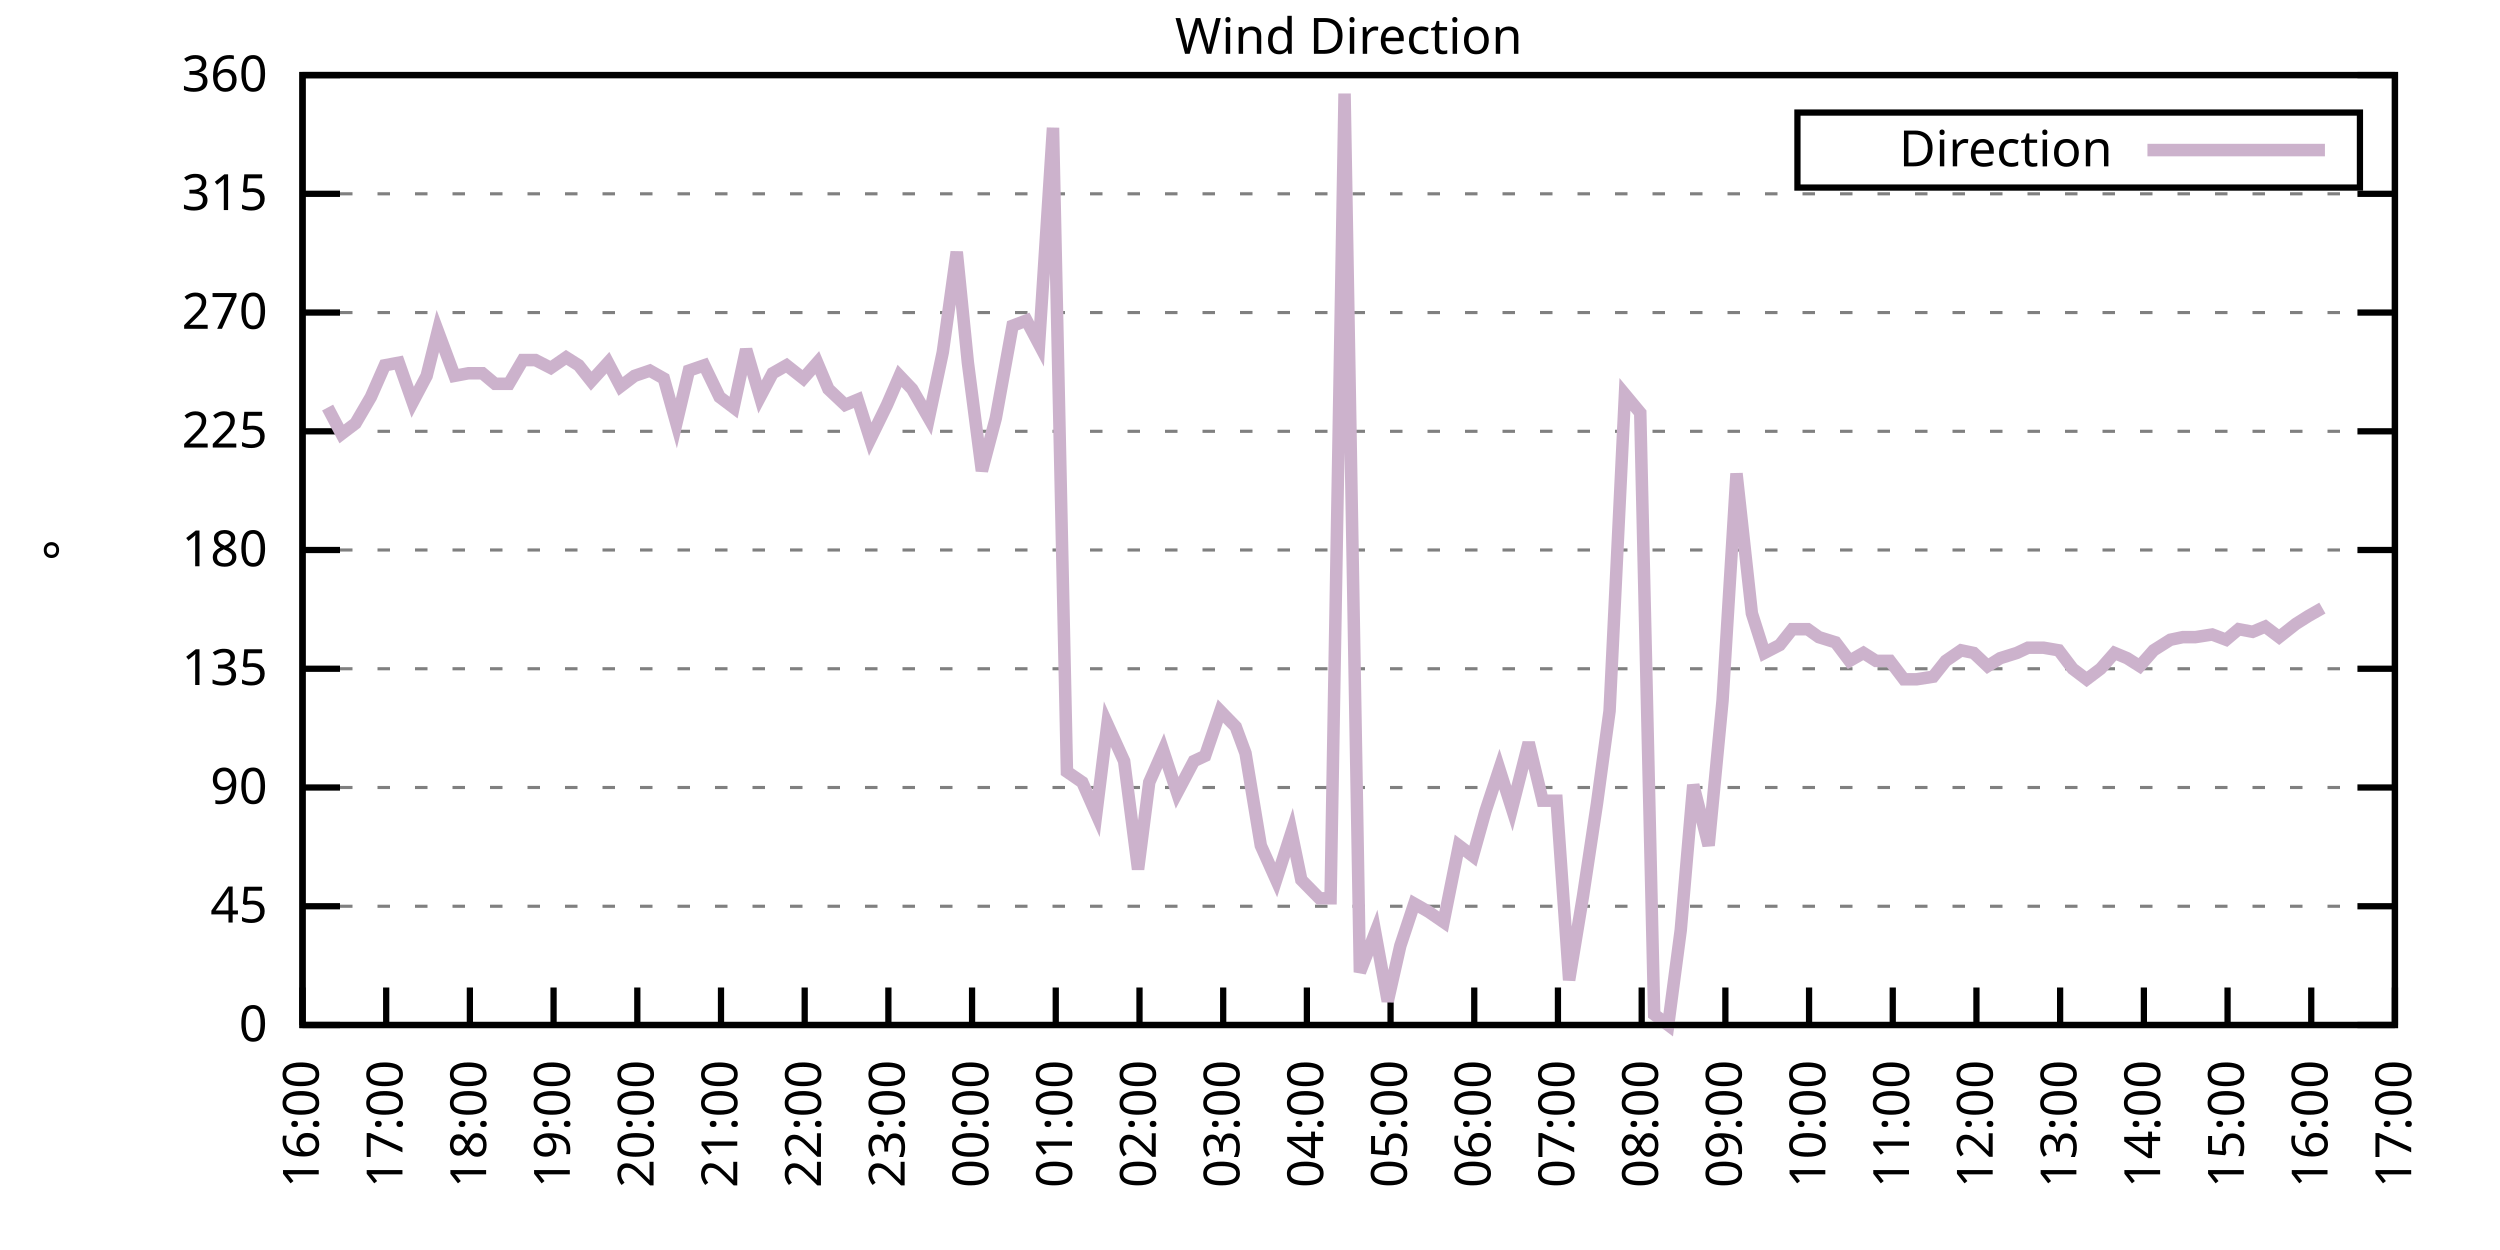
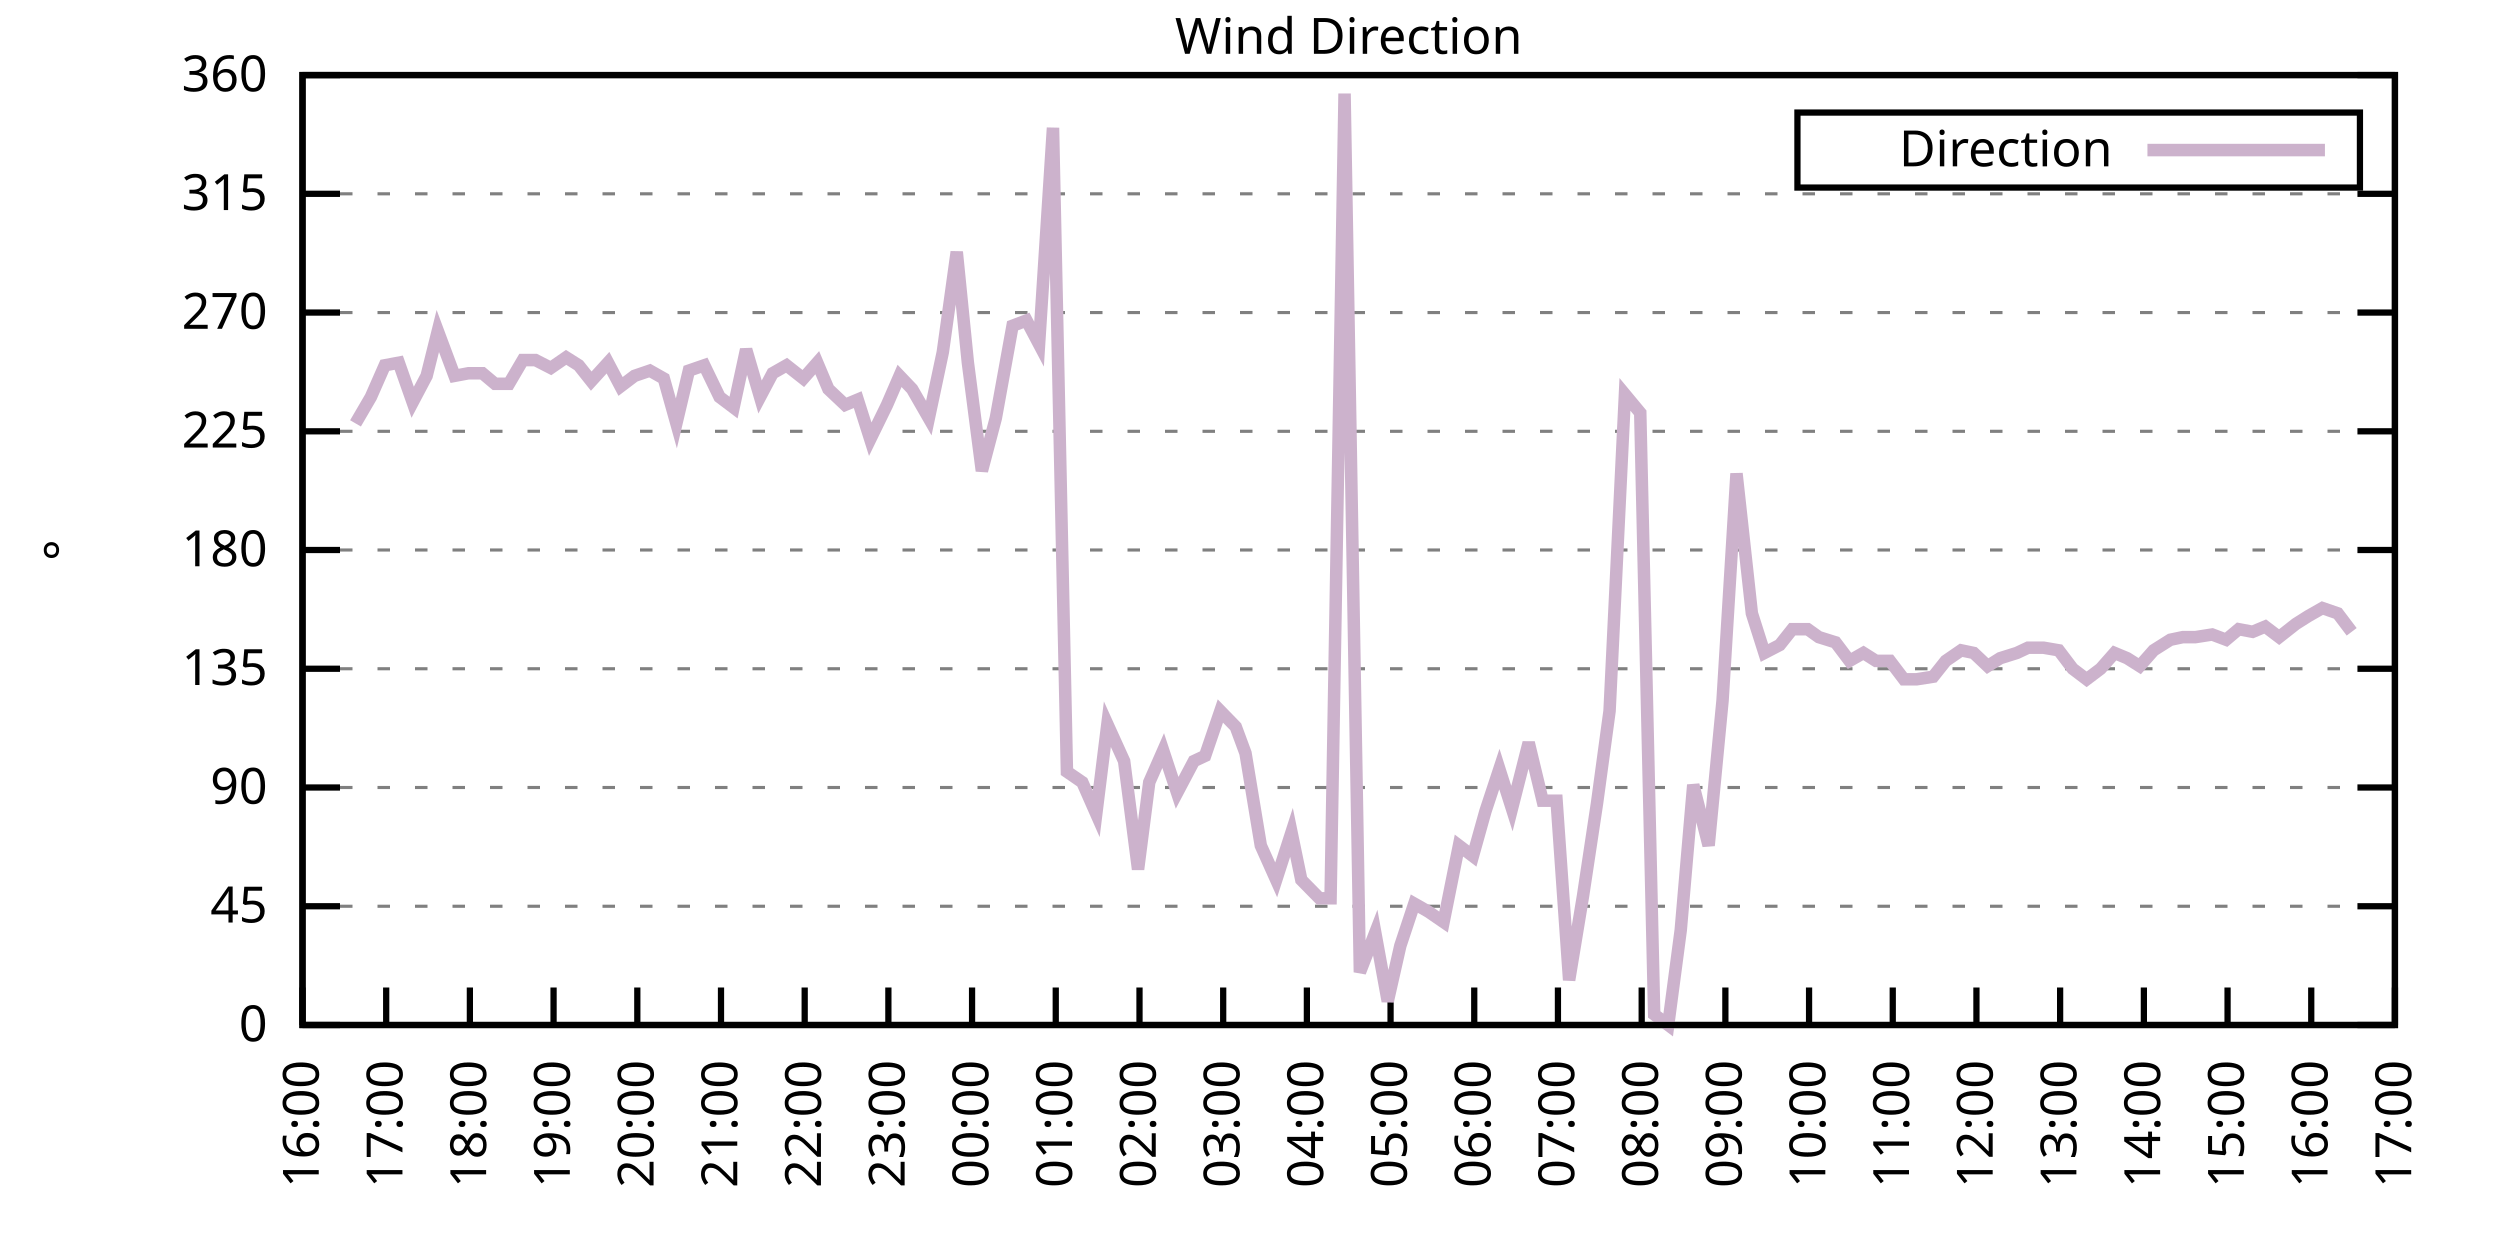
<svg xmlns="http://www.w3.org/2000/svg" xmlns:xlink="http://www.w3.org/1999/xlink" width="400" height="200" viewBox="0 0 400 200">
  <g id="gnuplot_canvas">
    <rect x="0" y="0" width="400" height="200" fill="none" />
    <defs>
      <circle id="gpDot" r="0.5" stroke-width="0.5" stroke="currentColor" />
      <path id="gpPt0" stroke-width="0.333" stroke="currentColor" d="M-1,0 h2 M0,-1 v2" />
      <path id="gpPt1" stroke-width="0.333" stroke="currentColor" d="M-1,-1 L1,1 M1,-1 L-1,1" />
      <path id="gpPt2" stroke-width="0.333" stroke="currentColor" d="M-1,0 L1,0 M0,-1 L0,1 M-1,-1 L1,1 M-1,1 L1,-1" />
      <rect id="gpPt3" stroke-width="0.333" stroke="currentColor" x="-1" y="-1" width="2" height="2" />
      <rect id="gpPt4" stroke-width="0.333" stroke="currentColor" fill="currentColor" x="-1" y="-1" width="2" height="2" />
      <circle id="gpPt5" stroke-width="0.333" stroke="currentColor" cx="0" cy="0" r="1" />
      <use xlink:href="#gpPt5" id="gpPt6" fill="currentColor" stroke="none" />
      <path id="gpPt7" stroke-width="0.333" stroke="currentColor" d="M0,-1.33 L-1.33,0.67 L1.33,0.67 z" />
      <use xlink:href="#gpPt7" id="gpPt8" fill="currentColor" stroke="none" />
      <use xlink:href="#gpPt7" id="gpPt9" stroke="currentColor" transform="rotate(180)" />
      <use xlink:href="#gpPt9" id="gpPt10" fill="currentColor" stroke="none" />
      <use xlink:href="#gpPt3" id="gpPt11" stroke="currentColor" transform="rotate(45)" />
      <use xlink:href="#gpPt11" id="gpPt12" fill="currentColor" stroke="none" />
      <path id="gpPt13" stroke-width="0.333" stroke="currentColor" d="M0,1.330 L1.265,0.411 L0.782,-1.067 L-0.782,-1.076 L-1.265,0.411 z" />
      <use xlink:href="#gpPt13" id="gpPt14" fill="currentColor" stroke="none" />
      <filter id="textbox" filterUnits="objectBoundingBox" x="0" y="0" height="1" width="1">
        <feFlood flood-color="white" flood-opacity="1" result="bgnd" />
        <feComposite in="SourceGraphic" in2="bgnd" operator="atop" />
      </filter>
      <filter id="greybox" filterUnits="objectBoundingBox" x="0" y="0" height="1" width="1">
        <feFlood flood-color="lightgrey" flood-opacity="1" result="grey" />
        <feComposite in="SourceGraphic" in2="grey" operator="atop" />
      </filter>
    </defs>
    <g fill="none" color="white" stroke="currentColor" stroke-width="1.00" stroke-linecap="butt" stroke-linejoin="miter">
</g>
    <g fill="none" color="black" stroke="currentColor" stroke-width="1.00" stroke-linecap="butt" stroke-linejoin="miter">
      <g stroke="none" shape-rendering="crispEdges">
        <polygon fill="rgb(255, 255, 255)" points="48.40,164.00 383.18,164.00 383.18,12.02 48.40,12.02 " />
      </g>
    </g>
    <g fill="none" color="black" stroke="currentColor" stroke-width="1.00" stroke-linecap="butt" stroke-linejoin="miter">
</g>
    <g fill="none" color="black" stroke="black" stroke-width="0.50" stroke-linecap="butt" stroke-linejoin="miter">
</g>
    <g fill="none" color="gray" stroke="currentColor" stroke-width="0.50" stroke-linecap="butt" stroke-linejoin="miter">
      <path stroke="gray" stroke-dasharray="2,4" class="gridline" d="M48.40,164.00 L383.19,164.00  " />
    </g>
    <g fill="none" color="gray" stroke="gray" stroke-width="1.00" stroke-linecap="butt" stroke-linejoin="miter">
</g>
    <g fill="none" color="black" stroke="currentColor" stroke-width="1.00" stroke-linecap="butt" stroke-linejoin="miter">
      <path stroke="black" d="M48.40,164.00 L54.40,164.00 M383.19,164.00 L377.19,164.00  " />
      <g transform="translate(42.80,166.60)" stroke="none" fill="black" font-family="Sans" font-size="8.00" text-anchor="end">
        <text>
          <tspan font-family="Sans"> 0</tspan>
        </text>
      </g>
    </g>
    <g fill="none" color="black" stroke="currentColor" stroke-width="1.00" stroke-linecap="butt" stroke-linejoin="miter">
</g>
    <g fill="none" color="black" stroke="black" stroke-width="0.50" stroke-linecap="butt" stroke-linejoin="miter">
</g>
    <g fill="none" color="gray" stroke="currentColor" stroke-width="0.50" stroke-linecap="butt" stroke-linejoin="miter">
      <path stroke="gray" stroke-dasharray="2,4" class="gridline" d="M48.40,145.00 L383.19,145.00  " />
    </g>
    <g fill="none" color="gray" stroke="gray" stroke-width="1.00" stroke-linecap="butt" stroke-linejoin="miter">
</g>
    <g fill="none" color="black" stroke="currentColor" stroke-width="1.00" stroke-linecap="butt" stroke-linejoin="miter">
      <path stroke="black" d="M48.40,145.00 L54.40,145.00 M383.19,145.00 L377.19,145.00  " />
      <g transform="translate(42.80,147.60)" stroke="none" fill="black" font-family="Sans" font-size="8.00" text-anchor="end">
        <text>
          <tspan font-family="Sans"> 45</tspan>
        </text>
      </g>
    </g>
    <g fill="none" color="black" stroke="currentColor" stroke-width="1.00" stroke-linecap="butt" stroke-linejoin="miter">
</g>
    <g fill="none" color="black" stroke="black" stroke-width="0.50" stroke-linecap="butt" stroke-linejoin="miter">
</g>
    <g fill="none" color="gray" stroke="currentColor" stroke-width="0.50" stroke-linecap="butt" stroke-linejoin="miter">
      <path stroke="gray" stroke-dasharray="2,4" class="gridline" d="M48.40,126.00 L383.19,126.00  " />
    </g>
    <g fill="none" color="gray" stroke="gray" stroke-width="1.00" stroke-linecap="butt" stroke-linejoin="miter">
</g>
    <g fill="none" color="black" stroke="currentColor" stroke-width="1.00" stroke-linecap="butt" stroke-linejoin="miter">
      <path stroke="black" d="M48.40,126.00 L54.40,126.00 M383.19,126.00 L377.19,126.00  " />
      <g transform="translate(42.80,128.60)" stroke="none" fill="black" font-family="Sans" font-size="8.00" text-anchor="end">
        <text>
          <tspan font-family="Sans"> 90</tspan>
        </text>
      </g>
    </g>
    <g fill="none" color="black" stroke="currentColor" stroke-width="1.00" stroke-linecap="butt" stroke-linejoin="miter">
</g>
    <g fill="none" color="black" stroke="black" stroke-width="0.50" stroke-linecap="butt" stroke-linejoin="miter">
</g>
    <g fill="none" color="gray" stroke="currentColor" stroke-width="0.50" stroke-linecap="butt" stroke-linejoin="miter">
      <path stroke="gray" stroke-dasharray="2,4" class="gridline" d="M48.40,107.00 L383.19,107.00  " />
    </g>
    <g fill="none" color="gray" stroke="gray" stroke-width="1.00" stroke-linecap="butt" stroke-linejoin="miter">
</g>
    <g fill="none" color="black" stroke="currentColor" stroke-width="1.00" stroke-linecap="butt" stroke-linejoin="miter">
      <path stroke="black" d="M48.40,107.00 L54.40,107.00 M383.19,107.00 L377.19,107.00  " />
      <g transform="translate(42.80,109.60)" stroke="none" fill="black" font-family="Sans" font-size="8.00" text-anchor="end">
        <text>
          <tspan font-family="Sans"> 135</tspan>
        </text>
      </g>
    </g>
    <g fill="none" color="black" stroke="currentColor" stroke-width="1.00" stroke-linecap="butt" stroke-linejoin="miter">
</g>
    <g fill="none" color="black" stroke="black" stroke-width="0.50" stroke-linecap="butt" stroke-linejoin="miter">
</g>
    <g fill="none" color="gray" stroke="currentColor" stroke-width="0.50" stroke-linecap="butt" stroke-linejoin="miter">
      <path stroke="gray" stroke-dasharray="2,4" class="gridline" d="M48.40,88.00 L383.19,88.00  " />
    </g>
    <g fill="none" color="gray" stroke="gray" stroke-width="1.00" stroke-linecap="butt" stroke-linejoin="miter">
</g>
    <g fill="none" color="black" stroke="currentColor" stroke-width="1.00" stroke-linecap="butt" stroke-linejoin="miter">
      <path stroke="black" d="M48.40,88.00 L54.40,88.00 M383.19,88.00 L377.19,88.00  " />
      <g transform="translate(42.80,90.60)" stroke="none" fill="black" font-family="Sans" font-size="8.00" text-anchor="end">
        <text>
          <tspan font-family="Sans"> 180</tspan>
        </text>
      </g>
    </g>
    <g fill="none" color="black" stroke="currentColor" stroke-width="1.00" stroke-linecap="butt" stroke-linejoin="miter">
</g>
    <g fill="none" color="black" stroke="black" stroke-width="0.50" stroke-linecap="butt" stroke-linejoin="miter">
</g>
    <g fill="none" color="gray" stroke="currentColor" stroke-width="0.50" stroke-linecap="butt" stroke-linejoin="miter">
      <path stroke="gray" stroke-dasharray="2,4" class="gridline" d="M48.40,69.01 L383.19,69.01  " />
    </g>
    <g fill="none" color="gray" stroke="gray" stroke-width="1.00" stroke-linecap="butt" stroke-linejoin="miter">
</g>
    <g fill="none" color="black" stroke="currentColor" stroke-width="1.00" stroke-linecap="butt" stroke-linejoin="miter">
      <path stroke="black" d="M48.40,69.01 L54.40,69.01 M383.19,69.01 L377.19,69.01  " />
      <g transform="translate(42.80,71.61)" stroke="none" fill="black" font-family="Sans" font-size="8.00" text-anchor="end">
        <text>
          <tspan font-family="Sans"> 225</tspan>
        </text>
      </g>
    </g>
    <g fill="none" color="black" stroke="currentColor" stroke-width="1.00" stroke-linecap="butt" stroke-linejoin="miter">
</g>
    <g fill="none" color="black" stroke="black" stroke-width="0.50" stroke-linecap="butt" stroke-linejoin="miter">
</g>
    <g fill="none" color="gray" stroke="currentColor" stroke-width="0.50" stroke-linecap="butt" stroke-linejoin="miter">
      <path stroke="gray" stroke-dasharray="2,4" class="gridline" d="M48.40,50.01 L383.19,50.01  " />
    </g>
    <g fill="none" color="gray" stroke="gray" stroke-width="1.00" stroke-linecap="butt" stroke-linejoin="miter">
</g>
    <g fill="none" color="black" stroke="currentColor" stroke-width="1.00" stroke-linecap="butt" stroke-linejoin="miter">
      <path stroke="black" d="M48.40,50.01 L54.40,50.01 M383.19,50.01 L377.19,50.01  " />
      <g transform="translate(42.80,52.61)" stroke="none" fill="black" font-family="Sans" font-size="8.00" text-anchor="end">
        <text>
          <tspan font-family="Sans"> 270</tspan>
        </text>
      </g>
    </g>
    <g fill="none" color="black" stroke="currentColor" stroke-width="1.00" stroke-linecap="butt" stroke-linejoin="miter">
</g>
    <g fill="none" color="black" stroke="black" stroke-width="0.50" stroke-linecap="butt" stroke-linejoin="miter">
</g>
    <g fill="none" color="gray" stroke="currentColor" stroke-width="0.50" stroke-linecap="butt" stroke-linejoin="miter">
      <path stroke="gray" stroke-dasharray="2,4" class="gridline" d="M48.40,31.01 L383.19,31.01  " />
    </g>
    <g fill="none" color="gray" stroke="gray" stroke-width="1.00" stroke-linecap="butt" stroke-linejoin="miter">
</g>
    <g fill="none" color="black" stroke="currentColor" stroke-width="1.00" stroke-linecap="butt" stroke-linejoin="miter">
      <path stroke="black" d="M48.40,31.01 L54.40,31.01 M383.19,31.01 L377.19,31.01  " />
      <g transform="translate(42.80,33.61)" stroke="none" fill="black" font-family="Sans" font-size="8.00" text-anchor="end">
        <text>
          <tspan font-family="Sans"> 315</tspan>
        </text>
      </g>
    </g>
    <g fill="none" color="black" stroke="currentColor" stroke-width="1.00" stroke-linecap="butt" stroke-linejoin="miter">
</g>
    <g fill="none" color="black" stroke="black" stroke-width="0.50" stroke-linecap="butt" stroke-linejoin="miter">
</g>
    <g fill="none" color="gray" stroke="currentColor" stroke-width="0.50" stroke-linecap="butt" stroke-linejoin="miter">
      <path stroke="gray" stroke-dasharray="2,4" class="gridline" d="M48.40,12.01 L383.19,12.01  " />
    </g>
    <g fill="none" color="gray" stroke="gray" stroke-width="1.00" stroke-linecap="butt" stroke-linejoin="miter">
</g>
    <g fill="none" color="black" stroke="currentColor" stroke-width="1.00" stroke-linecap="butt" stroke-linejoin="miter">
      <path stroke="black" d="M48.40,12.01 L54.40,12.01 M383.19,12.01 L377.19,12.01  " />
      <g transform="translate(42.80,14.61)" stroke="none" fill="black" font-family="Sans" font-size="8.00" text-anchor="end">
        <text>
          <tspan font-family="Sans"> 360</tspan>
        </text>
      </g>
    </g>
    <g fill="none" color="black" stroke="currentColor" stroke-width="1.00" stroke-linecap="butt" stroke-linejoin="miter">
      <path stroke="black" d="M48.40,164.00 L48.40,158.00  " />
      <g transform="translate(51.00,169.60) rotate(270.00)" stroke="none" fill="black" font-family="Sans" font-size="8.00" text-anchor="end">
        <text>
          <tspan font-family="Sans">16:00</tspan>
        </text>
      </g>
    </g>
    <g fill="none" color="black" stroke="currentColor" stroke-width="1.00" stroke-linecap="butt" stroke-linejoin="miter">
      <path stroke="black" d="M61.79,164.00 L61.79,158.00  " />
      <g transform="translate(64.39,169.60) rotate(270.00)" stroke="none" fill="black" font-family="Sans" font-size="8.00" text-anchor="end">
        <text>
          <tspan font-family="Sans">17:00</tspan>
        </text>
      </g>
    </g>
    <g fill="none" color="black" stroke="currentColor" stroke-width="1.00" stroke-linecap="butt" stroke-linejoin="miter">
      <path stroke="black" d="M75.18,164.00 L75.18,158.00  " />
      <g transform="translate(77.78,169.60) rotate(270.00)" stroke="none" fill="black" font-family="Sans" font-size="8.00" text-anchor="end">
        <text>
          <tspan font-family="Sans">18:00</tspan>
        </text>
      </g>
    </g>
    <g fill="none" color="black" stroke="currentColor" stroke-width="1.00" stroke-linecap="butt" stroke-linejoin="miter">
      <path stroke="black" d="M88.57,164.00 L88.57,158.00  " />
      <g transform="translate(91.17,169.60) rotate(270.00)" stroke="none" fill="black" font-family="Sans" font-size="8.00" text-anchor="end">
        <text>
          <tspan font-family="Sans">19:00</tspan>
        </text>
      </g>
    </g>
    <g fill="none" color="black" stroke="currentColor" stroke-width="1.00" stroke-linecap="butt" stroke-linejoin="miter">
      <path stroke="black" d="M101.97,164.00 L101.97,158.00  " />
      <g transform="translate(104.57,169.60) rotate(270.00)" stroke="none" fill="black" font-family="Sans" font-size="8.00" text-anchor="end">
        <text>
          <tspan font-family="Sans">20:00</tspan>
        </text>
      </g>
    </g>
    <g fill="none" color="black" stroke="currentColor" stroke-width="1.00" stroke-linecap="butt" stroke-linejoin="miter">
      <path stroke="black" d="M115.36,164.00 L115.36,158.00  " />
      <g transform="translate(117.96,169.60) rotate(270.00)" stroke="none" fill="black" font-family="Sans" font-size="8.00" text-anchor="end">
        <text>
          <tspan font-family="Sans">21:00</tspan>
        </text>
      </g>
    </g>
    <g fill="none" color="black" stroke="currentColor" stroke-width="1.00" stroke-linecap="butt" stroke-linejoin="miter">
      <path stroke="black" d="M128.75,164.00 L128.75,158.00  " />
      <g transform="translate(131.35,169.60) rotate(270.00)" stroke="none" fill="black" font-family="Sans" font-size="8.00" text-anchor="end">
        <text>
          <tspan font-family="Sans">22:00</tspan>
        </text>
      </g>
    </g>
    <g fill="none" color="black" stroke="currentColor" stroke-width="1.00" stroke-linecap="butt" stroke-linejoin="miter">
      <path stroke="black" d="M142.14,164.00 L142.14,158.00  " />
      <g transform="translate(144.74,169.60) rotate(270.00)" stroke="none" fill="black" font-family="Sans" font-size="8.00" text-anchor="end">
        <text>
          <tspan font-family="Sans">23:00</tspan>
        </text>
      </g>
    </g>
    <g fill="none" color="black" stroke="currentColor" stroke-width="1.00" stroke-linecap="butt" stroke-linejoin="miter">
      <path stroke="black" d="M155.53,164.00 L155.53,158.00  " />
      <g transform="translate(158.13,169.60) rotate(270.00)" stroke="none" fill="black" font-family="Sans" font-size="8.00" text-anchor="end">
        <text>
          <tspan font-family="Sans">00:00</tspan>
        </text>
      </g>
    </g>
    <g fill="none" color="black" stroke="currentColor" stroke-width="1.00" stroke-linecap="butt" stroke-linejoin="miter">
      <path stroke="black" d="M168.92,164.00 L168.92,158.00  " />
      <g transform="translate(171.52,169.60) rotate(270.00)" stroke="none" fill="black" font-family="Sans" font-size="8.00" text-anchor="end">
        <text>
          <tspan font-family="Sans">01:00</tspan>
        </text>
      </g>
    </g>
    <g fill="none" color="black" stroke="currentColor" stroke-width="1.00" stroke-linecap="butt" stroke-linejoin="miter">
      <path stroke="black" d="M182.32,164.00 L182.32,158.00  " />
      <g transform="translate(184.92,169.60) rotate(270.00)" stroke="none" fill="black" font-family="Sans" font-size="8.00" text-anchor="end">
        <text>
          <tspan font-family="Sans">02:00</tspan>
        </text>
      </g>
    </g>
    <g fill="none" color="black" stroke="currentColor" stroke-width="1.00" stroke-linecap="butt" stroke-linejoin="miter">
      <path stroke="black" d="M195.71,164.00 L195.71,158.00  " />
      <g transform="translate(198.31,169.60) rotate(270.00)" stroke="none" fill="black" font-family="Sans" font-size="8.00" text-anchor="end">
        <text>
          <tspan font-family="Sans">03:00</tspan>
        </text>
      </g>
    </g>
    <g fill="none" color="black" stroke="currentColor" stroke-width="1.00" stroke-linecap="butt" stroke-linejoin="miter">
      <path stroke="black" d="M209.10,164.00 L209.10,158.00  " />
      <g transform="translate(211.70,169.60) rotate(270.00)" stroke="none" fill="black" font-family="Sans" font-size="8.00" text-anchor="end">
        <text>
          <tspan font-family="Sans">04:00</tspan>
        </text>
      </g>
    </g>
    <g fill="none" color="black" stroke="currentColor" stroke-width="1.00" stroke-linecap="butt" stroke-linejoin="miter">
      <path stroke="black" d="M222.49,164.00 L222.49,158.00  " />
      <g transform="translate(225.09,169.60) rotate(270.00)" stroke="none" fill="black" font-family="Sans" font-size="8.00" text-anchor="end">
        <text>
          <tspan font-family="Sans">05:00</tspan>
        </text>
      </g>
    </g>
    <g fill="none" color="black" stroke="currentColor" stroke-width="1.00" stroke-linecap="butt" stroke-linejoin="miter">
      <path stroke="black" d="M235.88,164.00 L235.88,158.00  " />
      <g transform="translate(238.48,169.60) rotate(270.00)" stroke="none" fill="black" font-family="Sans" font-size="8.00" text-anchor="end">
        <text>
          <tspan font-family="Sans">06:00</tspan>
        </text>
      </g>
    </g>
    <g fill="none" color="black" stroke="currentColor" stroke-width="1.00" stroke-linecap="butt" stroke-linejoin="miter">
      <path stroke="black" d="M249.27,164.00 L249.27,158.00  " />
      <g transform="translate(251.87,169.60) rotate(270.00)" stroke="none" fill="black" font-family="Sans" font-size="8.00" text-anchor="end">
        <text>
          <tspan font-family="Sans">07:00</tspan>
        </text>
      </g>
    </g>
    <g fill="none" color="black" stroke="currentColor" stroke-width="1.00" stroke-linecap="butt" stroke-linejoin="miter">
      <path stroke="black" d="M262.67,164.00 L262.67,158.00  " />
      <g transform="translate(265.27,169.60) rotate(270.00)" stroke="none" fill="black" font-family="Sans" font-size="8.00" text-anchor="end">
        <text>
          <tspan font-family="Sans">08:00</tspan>
        </text>
      </g>
    </g>
    <g fill="none" color="black" stroke="currentColor" stroke-width="1.00" stroke-linecap="butt" stroke-linejoin="miter">
      <path stroke="black" d="M276.06,164.00 L276.06,158.00  " />
      <g transform="translate(278.66,169.60) rotate(270.00)" stroke="none" fill="black" font-family="Sans" font-size="8.00" text-anchor="end">
        <text>
          <tspan font-family="Sans">09:00</tspan>
        </text>
      </g>
    </g>
    <g fill="none" color="black" stroke="currentColor" stroke-width="1.00" stroke-linecap="butt" stroke-linejoin="miter">
      <path stroke="black" d="M289.45,164.00 L289.45,158.00  " />
      <g transform="translate(292.05,169.60) rotate(270.00)" stroke="none" fill="black" font-family="Sans" font-size="8.00" text-anchor="end">
        <text>
          <tspan font-family="Sans">10:00</tspan>
        </text>
      </g>
    </g>
    <g fill="none" color="black" stroke="currentColor" stroke-width="1.00" stroke-linecap="butt" stroke-linejoin="miter">
      <path stroke="black" d="M302.84,164.00 L302.84,158.00  " />
      <g transform="translate(305.44,169.60) rotate(270.00)" stroke="none" fill="black" font-family="Sans" font-size="8.00" text-anchor="end">
        <text>
          <tspan font-family="Sans">11:00</tspan>
        </text>
      </g>
    </g>
    <g fill="none" color="black" stroke="currentColor" stroke-width="1.00" stroke-linecap="butt" stroke-linejoin="miter">
      <path stroke="black" d="M316.23,164.00 L316.23,158.00  " />
      <g transform="translate(318.83,169.60) rotate(270.00)" stroke="none" fill="black" font-family="Sans" font-size="8.00" text-anchor="end">
        <text>
          <tspan font-family="Sans">12:00</tspan>
        </text>
      </g>
    </g>
    <g fill="none" color="black" stroke="currentColor" stroke-width="1.00" stroke-linecap="butt" stroke-linejoin="miter">
      <path stroke="black" d="M329.62,164.00 L329.62,158.00  " />
      <g transform="translate(332.22,169.60) rotate(270.00)" stroke="none" fill="black" font-family="Sans" font-size="8.00" text-anchor="end">
        <text>
          <tspan font-family="Sans">13:00</tspan>
        </text>
      </g>
    </g>
    <g fill="none" color="black" stroke="currentColor" stroke-width="1.00" stroke-linecap="butt" stroke-linejoin="miter">
      <path stroke="black" d="M343.02,164.00 L343.02,158.00  " />
      <g transform="translate(345.62,169.60) rotate(270.00)" stroke="none" fill="black" font-family="Sans" font-size="8.00" text-anchor="end">
        <text>
          <tspan font-family="Sans">14:00</tspan>
        </text>
      </g>
    </g>
    <g fill="none" color="black" stroke="currentColor" stroke-width="1.00" stroke-linecap="butt" stroke-linejoin="miter">
      <path stroke="black" d="M356.41,164.00 L356.41,158.00  " />
      <g transform="translate(359.01,169.60) rotate(270.00)" stroke="none" fill="black" font-family="Sans" font-size="8.00" text-anchor="end">
        <text>
          <tspan font-family="Sans">15:00</tspan>
        </text>
      </g>
    </g>
    <g fill="none" color="black" stroke="currentColor" stroke-width="1.00" stroke-linecap="butt" stroke-linejoin="miter">
      <path stroke="black" d="M369.80,164.00 L369.80,158.00  " />
      <g transform="translate(372.40,169.60) rotate(270.00)" stroke="none" fill="black" font-family="Sans" font-size="8.00" text-anchor="end">
        <text>
          <tspan font-family="Sans">16:00</tspan>
        </text>
      </g>
    </g>
    <g fill="none" color="black" stroke="currentColor" stroke-width="1.00" stroke-linecap="butt" stroke-linejoin="miter">
      <path stroke="black" d="M383.19,164.00 L383.19,158.00  " />
      <g transform="translate(385.79,169.60) rotate(270.00)" stroke="none" fill="black" font-family="Sans" font-size="8.00" text-anchor="end">
        <text>
          <tspan font-family="Sans">17:00</tspan>
        </text>
      </g>
    </g>
    <g fill="none" color="black" stroke="currentColor" stroke-width="1.00" stroke-linecap="butt" stroke-linejoin="miter">
</g>
    <g fill="none" color="black" stroke="currentColor" stroke-width="1.00" stroke-linecap="butt" stroke-linejoin="miter">
      <path stroke="black" d="M48.40,12.01 L48.40,164.00 L383.19,164.00 L383.19,12.01 L48.40,12.01 Z  " />
    </g>
    <g fill="none" color="black" stroke="currentColor" stroke-width="1.00" stroke-linecap="butt" stroke-linejoin="miter">
</g>
    <g fill="none" color="black" stroke="currentColor" stroke-width="1.00" stroke-linecap="butt" stroke-linejoin="miter">
      <path stroke="black" d="M287.59,30.01 L287.59,18.01 L377.59,18.01 L377.59,30.01 L287.59,30.01 Z  " />
    </g>
    <g id="Wind_direction_plot_1">
      <g fill="none" color="white" stroke="black" stroke-width="2.00" stroke-linecap="butt" stroke-linejoin="miter">
</g>
      <g fill="none" color="black" stroke="currentColor" stroke-width="2.00" stroke-linecap="butt" stroke-linejoin="miter">
        <g transform="translate(337.99,26.61)" stroke="none" fill="black" font-family="Sans" font-size="8.00" text-anchor="end">
          <text>
            <tspan font-family="Sans">Direction</tspan>
          </text>
        </g>
      </g>
      <g fill="none" color="black" stroke="currentColor" stroke-width="2.00" stroke-linecap="butt" stroke-linejoin="miter">
-         <path stroke="rgb(204, 178, 204)" d="M343.59,24.01 L371.99,24.01 M52.42,65.21 L54.65,69.43 L56.88,67.74 L59.34,63.52 L61.57,58.45 L63.80,58.03   L66.03,64.36 L68.26,60.14 L70.05,52.96 L72.73,60.14 L74.96,59.72 L77.19,59.72 L79.20,61.41 L81.43,61.41   L83.66,57.61 L85.67,57.61 L88.13,58.87 L90.58,57.18 L92.59,58.45 L94.60,60.98 L97.28,58.03 L99.29,61.83   L101.52,60.14 L103.98,59.30 L106.21,60.56 L108.22,67.74 L110.22,59.30 L112.68,58.45 L115.13,63.52 L117.37,65.21   L119.38,55.92 L121.61,63.52 L123.62,59.72 L125.85,58.45 L128.53,60.56 L130.76,58.03 L132.54,62.25 L135.22,64.78   L137.23,63.94 L139.24,70.27 L141.92,64.78 L143.93,60.14 L145.94,62.25 L148.61,66.90 L150.85,56.34 L153.08,40.30   L154.86,58.03 L157.10,75.34 L159.33,66.90 L162.01,52.12 L164.24,51.27 L166.25,55.07 L168.48,20.45 L170.71,123.47   L173.17,125.16 L175.40,130.22 L177.18,115.87 L179.86,121.78 L182.09,139.09 L183.88,125.16 L186.11,120.09 L188.34,126.85   L191.02,121.78 L192.81,120.94 L195.26,113.76 L197.72,116.29 L199.28,120.51 L201.73,135.29 L204.19,140.78 L206.64,133.18   L208.21,140.78 L211.11,143.73 L212.89,143.73 L215.13,14.97 L217.58,155.56 L220.04,149.22 L222.04,160.20 L224.05,151.33   L226.29,144.58 L228.52,145.85 L230.97,147.53 L233.43,135.29 L235.66,136.98 L237.67,129.80 L239.90,123.05 L241.91,129.38   L244.59,118.83 L246.82,128.11 L249.05,128.11 L251.06,156.82 L253.29,143.31 L255.52,128.54 L257.53,113.76 L259.99,63.10   L262.44,66.05 L264.67,162.31 L266.91,164.00 L268.92,148.80 L270.92,125.58 L273.38,135.29 L275.61,112.07 L277.84,75.76   L280.30,98.14 L282.31,104.47 L284.76,103.20 L286.77,100.67 L289.23,100.67 L291.01,101.94 L293.69,102.78 L295.92,105.74   L298.15,104.47 L300.16,105.74 L302.39,105.74 L304.63,108.69 L306.63,108.69 L309.31,108.27 L311.32,105.74 L313.78,104.05   L315.79,104.47 L318.02,106.58 L320.03,105.31 L322.70,104.47 L324.49,103.63 L326.95,103.63 L329.40,104.05 L331.63,107.00   L333.86,108.69 L336.10,107.00 L338.33,104.47 L340.34,105.31 L342.35,106.58 L344.58,104.05 L347.26,102.36 L349.26,101.94   L351.27,101.94 L353.95,101.52 L356.18,102.36 L358.19,100.67 L360.42,101.09 L362.43,100.25 L364.66,101.94 L367.34,99.83   L369.35,98.56 L371.58,97.29  " />
+         <path stroke="rgb(204, 178, 204)" d="M343.59,24.01 L371.99,24.01 M56.88,67.74 L59.34,63.52 L61.57,58.45 L63.80,58.03 L66.03,64.36 L68.26,60.14   L70.05,52.96 L72.73,60.14 L74.96,59.72 L77.19,59.72 L79.20,61.41 L81.43,61.41 L83.66,57.61 L85.67,57.61   L88.13,58.87 L90.58,57.18 L92.59,58.45 L94.60,60.98 L97.28,58.03 L99.29,61.83 L101.52,60.14 L103.98,59.30   L106.21,60.56 L108.22,67.74 L110.22,59.30 L112.68,58.45 L115.13,63.52 L117.37,65.21 L119.38,55.92 L121.61,63.52   L123.62,59.72 L125.85,58.45 L128.53,60.56 L130.76,58.03 L132.54,62.25 L135.22,64.78 L137.23,63.94 L139.24,70.27   L141.92,64.78 L143.93,60.14 L145.94,62.25 L148.61,66.90 L150.85,56.34 L153.08,40.30 L154.86,58.03 L157.10,75.34   L159.33,66.90 L162.01,52.12 L164.24,51.27 L166.25,55.07 L168.48,20.45 L170.71,123.47 L173.17,125.16 L175.40,130.22   L177.18,115.87 L179.86,121.78 L182.09,139.09 L183.88,125.16 L186.11,120.09 L188.34,126.85 L191.02,121.78 L192.81,120.94   L195.26,113.76 L197.72,116.29 L199.28,120.51 L201.73,135.29 L204.19,140.78 L206.64,133.18 L208.21,140.78 L211.11,143.73   L212.89,143.73 L215.13,14.97 L217.58,155.56 L220.04,149.22 L222.04,160.20 L224.05,151.33 L226.29,144.58 L228.52,145.85   L230.97,147.53 L233.43,135.29 L235.66,136.98 L237.67,129.80 L239.90,123.05 L241.91,129.38 L244.59,118.83 L246.82,128.11   L249.05,128.11 L251.06,156.82 L253.29,143.31 L255.52,128.54 L257.53,113.76 L259.99,63.10 L262.44,66.05 L264.67,162.31   L266.91,164.00 L268.92,148.80 L270.92,125.58 L273.38,135.29 L275.61,112.07 L277.84,75.76 L280.30,98.14 L282.31,104.47   L284.76,103.20 L286.77,100.67 L289.23,100.67 L291.01,101.94 L293.69,102.78 L295.92,105.74 L298.15,104.47 L300.16,105.74   L302.39,105.74 L304.63,108.69 L306.63,108.69 L309.31,108.27 L311.32,105.74 L313.78,104.05 L315.79,104.47 L318.02,106.58   L320.03,105.31 L322.70,104.47 L324.49,103.63 L326.95,103.63 L329.40,104.05 L331.63,107.00 L333.86,108.69 L336.10,107.00   L338.33,104.47 L340.34,105.31 L342.35,106.58 L344.58,104.05 L347.26,102.36 L349.26,101.94 L351.27,101.94 L353.95,101.52   L356.18,102.36 L358.19,100.67 L360.42,101.09 L362.43,100.25 L364.66,101.94 L367.34,99.83 L369.35,98.56 L371.58,97.29   L374.04,98.14 L376.27,101.09  " />
      </g>
    </g>
    <g fill="none" color="black" stroke="currentColor" stroke-width="2.00" stroke-linecap="butt" stroke-linejoin="miter">
</g>
    <g fill="none" color="black" stroke="black" stroke-width="1.00" stroke-linecap="butt" stroke-linejoin="miter">
</g>
    <g fill="none" color="black" stroke="currentColor" stroke-width="1.00" stroke-linecap="butt" stroke-linejoin="miter">
      <path stroke="black" d="M48.40,12.01 L48.40,164.00 L383.19,164.00 L383.19,12.01 L48.40,12.01 Z  " />
      <g transform="translate(12.80,88.01) rotate(270.00)" stroke="none" fill="black" font-family="Sans" font-size="8.00" text-anchor="middle">
        <text>
          <tspan font-family="Sans">°</tspan>
        </text>
      </g>
    </g>
    <g fill="none" color="black" stroke="currentColor" stroke-width="1.00" stroke-linecap="butt" stroke-linejoin="miter">
</g>
    <g fill="none" color="black" stroke="currentColor" stroke-width="1.00" stroke-linecap="butt" stroke-linejoin="miter">
      <g transform="translate(215.79,8.61)" stroke="none" fill="black" font-family="Sans" font-size="8.00" text-anchor="middle">
        <text>
          <tspan font-family="Sans">Wind Direction</tspan>
        </text>
      </g>
    </g>
    <g fill="none" color="black" stroke="currentColor" stroke-width="1.00" stroke-linecap="butt" stroke-linejoin="miter">
</g>
  </g>
</svg>
